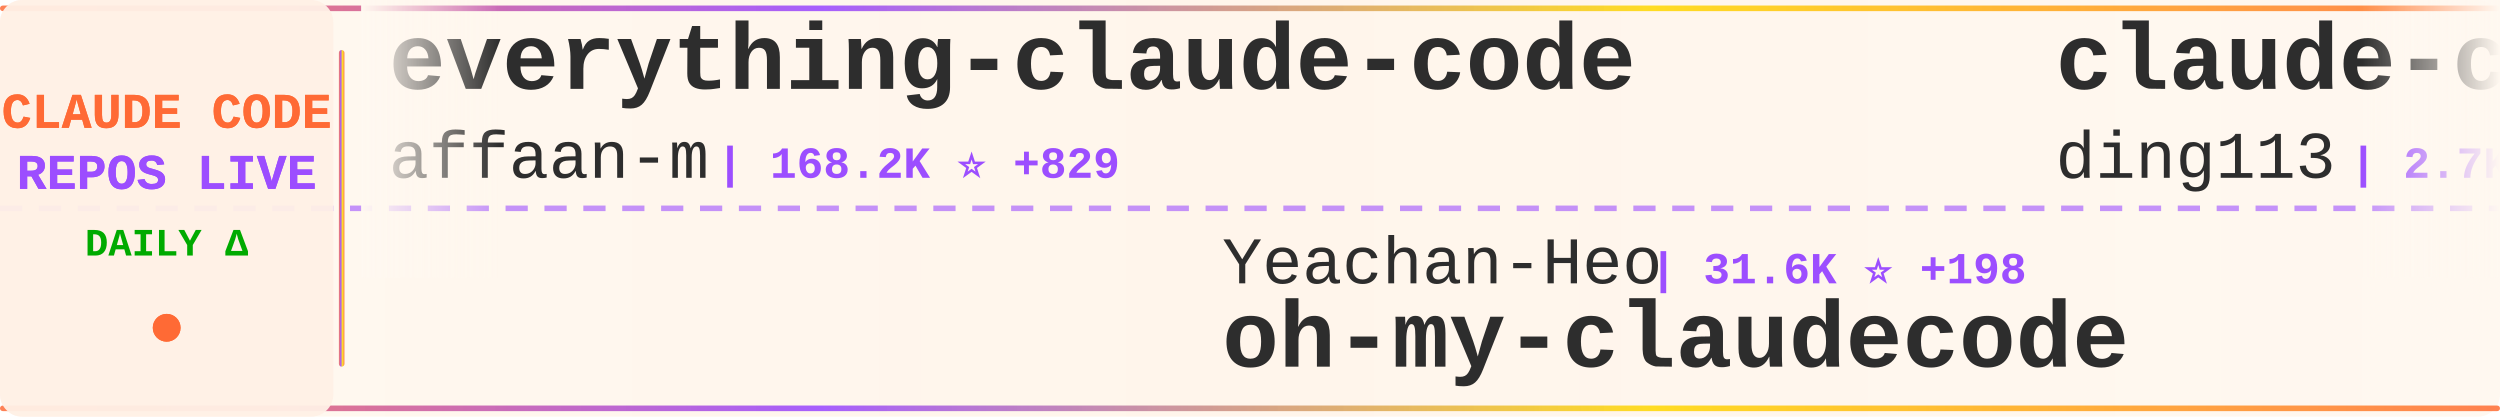
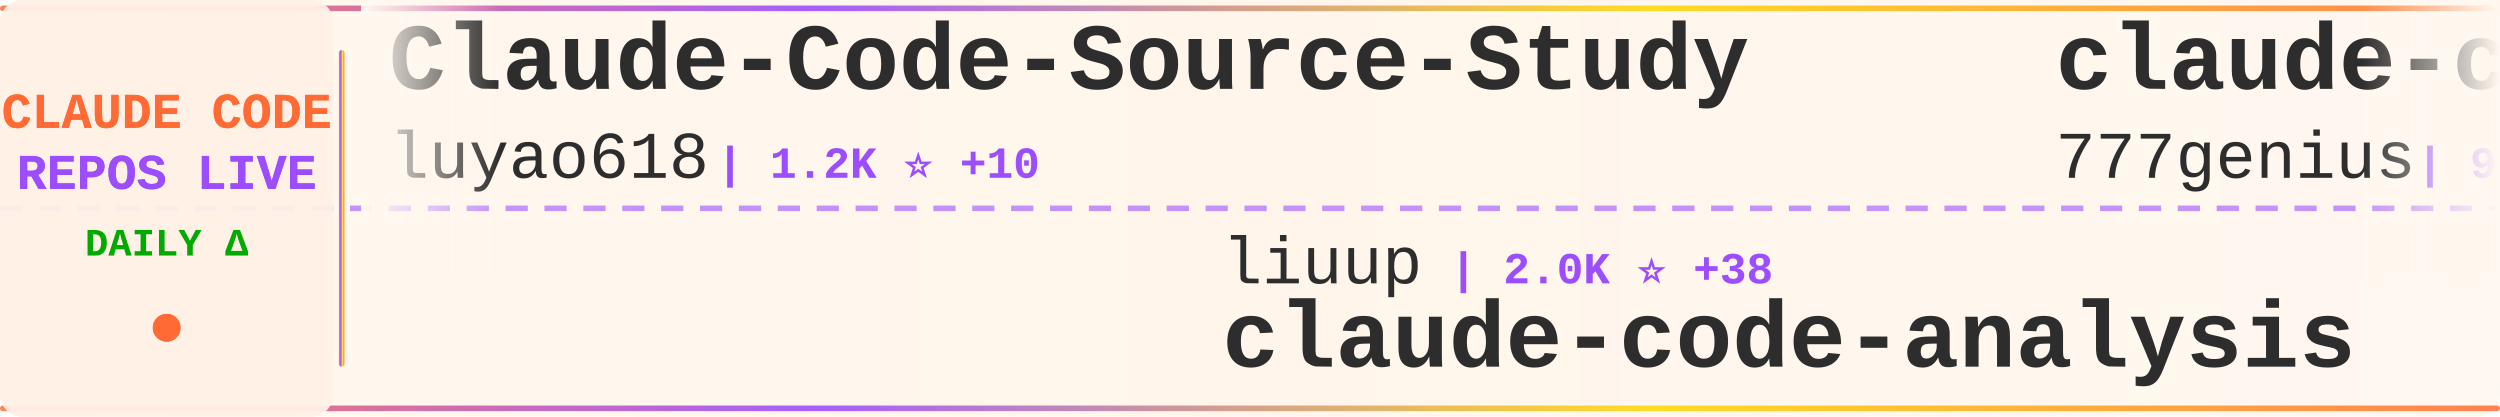
<svg xmlns="http://www.w3.org/2000/svg" width="900" height="150">
  <defs>
    <linearGradient id="tickerBg" x1="0%" y1="0%" x2="100%" y2="0%">
      <stop offset="0%" style="stop-color:#fff8f0;stop-opacity:0.98" />
      <stop offset="50%" style="stop-color:#fff5eb;stop-opacity:1" />
      <stop offset="100%" style="stop-color:#fff8f0;stop-opacity:0.98" />
    </linearGradient>
    <linearGradient id="borderGrad" x1="0%" y1="0%" x2="100%" y2="0%">
      <stop offset="0%" style="stop-color:#FF6B35;stop-opacity:0.85">
        <animate attributeName="stop-opacity" values="0.85;1;0.85" dur="2s" repeatCount="indefinite" />
      </stop>
      <stop offset="33%" style="stop-color:#9C4EFF;stop-opacity:0.9">
        <animate attributeName="stop-opacity" values="0.9;1;0.9" dur="2.2s" repeatCount="indefinite" />
      </stop>
      <stop offset="66%" style="stop-color:#FFD700;stop-opacity:0.85">
        <animate attributeName="stop-opacity" values="0.85;1;0.85" dur="1.8s" repeatCount="indefinite" />
      </stop>
      <stop offset="100%" style="stop-color:#FF6B35;stop-opacity:0.85">
        <animate attributeName="stop-opacity" values="0.85;1;0.85" dur="2s" repeatCount="indefinite" />
      </stop>
    </linearGradient>
    <filter id="textGlow">
      <feGaussianBlur stdDeviation="0.15" result="coloredBlur" />
      <feMerge>
        <feMergeNode in="coloredBlur" />
        <feMergeNode in="SourceGraphic" />
      </feMerge>
    </filter>
    <filter id="metricGlow">
      <feGaussianBlur stdDeviation="0.2" result="coloredBlur" />
      <feMerge>
        <feMergeNode in="coloredBlur" />
        <feMergeNode in="SourceGraphic" />
      </feMerge>
    </filter>
    <linearGradient id="leftFade" x1="0%" y1="0%" x2="100%" y2="0%">
      <stop offset="0%" style="stop-color:#fff8f0;stop-opacity:1" />
      <stop offset="100%" style="stop-color:#fff8f0;stop-opacity:0" />
    </linearGradient>
    <linearGradient id="rightFade" x1="0%" y1="0%" x2="100%" y2="0%">
      <stop offset="0%" style="stop-color:#fff8f0;stop-opacity:0" />
      <stop offset="100%" style="stop-color:#fff8f0;stop-opacity:1" />
    </linearGradient>
  </defs>
  <rect width="900" height="150" fill="url(#tickerBg)" rx="8" />
  <rect x="0" y="2" width="900" height="2" fill="url(#borderGrad)" rx="1" />
  <rect x="0" y="146" width="900" height="2" fill="url(#borderGrad)" rx="1" />
  <line x1="0" y1="75" x2="900" y2="75" stroke="#9C4EFF" stroke-width="2" stroke-dasharray="8 6" opacity="0.6" />
  <rect x="0" y="0" width="120" height="150" fill="#fff0e6" opacity="0.95" rx="8" />
  <text x="60" y="46" font-family="'Courier New', monospace" font-size="18" font-weight="bold" fill="#FF6B35" text-anchor="middle" filter="url(#textGlow)">
    CLAUDE CODE
  </text>
  <text x="60" y="68" font-family="'Courier New', monospace" font-size="18" font-weight="bold" fill="#9C4EFF" text-anchor="middle" filter="url(#textGlow)">
    REPOS LIVE
  </text>
  <text x="60" y="92" font-family="'Courier New', monospace" font-size="14" font-weight="bold" fill="#00aa00" text-anchor="middle">
    DAILY Δ
  </text>
  <circle cx="60" cy="118" r="5" fill="#FF6B35" filter="url(#metricGlow)">
    <animate attributeName="r" values="4;6;4" dur="1.5s" repeatCount="indefinite" />
    <animate attributeName="opacity" values="0.6;1;0.6" dur="1.5s" repeatCount="indefinite" />
  </circle>
  <rect x="122" y="18" width="2" height="114" fill="url(#borderGrad)" rx="1" />
  <clipPath id="tickerClip">
    <rect x="130" y="0" width="770" height="150" />
  </clipPath>
  <g clip-path="url(#tickerClip)">
    <g id="tickerItems">
      <animateTransform attributeName="transform" attributeType="XML" type="translate" from="0 0" to="-3000 0" dur="54s" repeatCount="indefinite" />
      <g transform="translate(0, 0)">
-         <text x="140" y="32" font-family="'Courier New', monospace" font-size="34" font-weight="bold" fill="#2d2d2d">everything-claude-code</text>
-         <text x="140" y="64" font-family="'Courier New', monospace" font-size="24" font-weight="normal" fill="#2d2d2d" opacity="1.0">affaan-m</text>
-         <text x="258" y="64" font-family="'Courier New', monospace" font-size="16" font-weight="bold" fill="#9C4EFF"> | 168.2K ⭐ +829</text>
+         <text x="140" y="32" font-family="'Courier New', monospace" font-size="34" font-weight="bold" fill="#2d2d2d">Claude-Code-Source-Study</text>
+         <text x="140" y="64" font-family="'Courier New', monospace" font-size="24" font-weight="normal" fill="#2d2d2d" opacity="1.0">luyao618</text>
+         <text x="258" y="64" font-family="'Courier New', monospace" font-size="16" font-weight="bold" fill="#9C4EFF"> | 1.2K ⭐ +10</text>
      </g>
      <g transform="translate(300, 0)">
-         <text x="140" y="102" font-family="'Courier New', monospace" font-size="24" font-weight="normal" fill="#2d2d2d" opacity="1.0">Yeachan-Heo</text>
-         <text x="294" y="102" font-family="'Courier New', monospace" font-size="16" font-weight="bold" fill="#9C4EFF"> | 31.6K ⭐ +198</text>
-         <text x="140" y="132" font-family="'Courier New', monospace" font-size="34" font-weight="bold" fill="#2d2d2d">oh-my-claudecode</text>
+         <text x="140" y="102" font-family="'Courier New', monospace" font-size="24" font-weight="normal" fill="#2d2d2d" opacity="1.0">liuup</text>
+         <text x="222" y="102" font-family="'Courier New', monospace" font-size="16" font-weight="bold" fill="#9C4EFF"> | 2.0K ⭐ +38</text>
+         <text x="140" y="132" font-family="'Courier New', monospace" font-size="34" font-weight="bold" fill="#2d2d2d">claude-code-analysis</text>
      </g>
      <g transform="translate(600, 0)">
+         <text x="140" y="32" font-family="'Courier New', monospace" font-size="34" font-weight="bold" fill="#2d2d2d">claude-code-source-code</text>
+         <text x="140" y="64" font-family="'Courier New', monospace" font-size="24" font-weight="normal" fill="#2d2d2d" opacity="1.0">777genius</text>
+         <text x="270" y="64" font-family="'Courier New', monospace" font-size="16" font-weight="bold" fill="#9C4EFF"> | 901 ⭐ +2</text>
+       </g>
+       <g transform="translate(900, 0)">
+         <text x="140" y="102" font-family="'Courier New', monospace" font-size="24" font-weight="normal" fill="#2d2d2d" opacity="1.0">carlvellotti</text>
+         <text x="306" y="102" font-family="'Courier New', monospace" font-size="16" font-weight="bold" fill="#9C4EFF"> | 1.9K ⭐ +2</text>
+         <text x="140" y="132" font-family="'Courier New', monospace" font-size="34" font-weight="bold" fill="#2d2d2d">claude-code-pm-course</text>
+       </g>
+       <g transform="translate(1200, 0)">
        <text x="140" y="32" font-family="'Courier New', monospace" font-size="34" font-weight="bold" fill="#2d2d2d">claude-code-hub</text>
        <text x="140" y="64" font-family="'Courier New', monospace" font-size="24" font-weight="normal" fill="#2d2d2d" opacity="1.0">ding113</text>
-         <text x="246" y="64" font-family="'Courier New', monospace" font-size="16" font-weight="bold" fill="#9C4EFF"> | 2.7K ⭐ +6</text>
+         <text x="246" y="64" font-family="'Courier New', monospace" font-size="16" font-weight="bold" fill="#9C4EFF"> | 2.7K ⭐ +9</text>
      </g>
-       <g transform="translate(900, 0)">
-         <text x="140" y="102" font-family="'Courier New', monospace" font-size="24" font-weight="normal" fill="#2d2d2d" opacity="1.0">kodu-ai</text>
-         <text x="246" y="102" font-family="'Courier New', monospace" font-size="16" font-weight="bold" fill="#9C4EFF"> | 5.3K ⭐ +1</text>
-         <text x="140" y="132" font-family="'Courier New', monospace" font-size="34" font-weight="bold" fill="#2d2d2d">claude-coder</text>
+       <g transform="translate(1500, 0)">
+         <text x="140" y="102" font-family="'Courier New', monospace" font-size="24" font-weight="normal" fill="#2d2d2d" opacity="1.0">Alishahryar1</text>
+         <text x="306" y="102" font-family="'Courier New', monospace" font-size="16" font-weight="bold" fill="#9C4EFF"> | 15.7K ⭐ +2.7K</text>
+         <text x="140" y="132" font-family="'Courier New', monospace" font-size="34" font-weight="bold" fill="#2d2d2d">free-claude-code</text>
      </g>
-       <g transform="translate(1200, 0)">
+       <g transform="translate(1800, 0)">
+         <text x="140" y="32" font-family="'Courier New', monospace" font-size="34" font-weight="bold" fill="#2d2d2d">agents</text>
+         <text x="140" y="64" font-family="'Courier New', monospace" font-size="24" font-weight="normal" fill="#2d2d2d" opacity="1.0">wshobson</text>
+         <text x="258" y="64" font-family="'Courier New', monospace" font-size="16" font-weight="bold" fill="#9C4EFF"> | 34.4K ⭐ +78</text>
+       </g>
+       <g transform="translate(2100, 0)">
+         <text x="140" y="102" font-family="'Courier New', monospace" font-size="24" font-weight="normal" fill="#2d2d2d" opacity="1.0">anthropics</text>
+         <text x="282" y="102" font-family="'Courier New', monospace" font-size="16" font-weight="bold" fill="#9C4EFF"> | 7.3K ⭐ +17</text>
+         <text x="140" y="132" font-family="'Courier New', monospace" font-size="34" font-weight="bold" fill="#2d2d2d">claude-code-action</text>
+       </g>
+       <g transform="translate(2400, 0)">
        <text x="140" y="32" font-family="'Courier New', monospace" font-size="34" font-weight="bold" fill="#2d2d2d">claude-code-security-rev...</text>
        <text x="140" y="64" font-family="'Courier New', monospace" font-size="24" font-weight="normal" fill="#2d2d2d" opacity="1.0">anthropics</text>
-         <text x="282" y="64" font-family="'Courier New', monospace" font-size="16" font-weight="bold" fill="#9C4EFF"> | 4.4K ⭐ +17</text>
-       </g>
-       <g transform="translate(1500, 0)">
-         <text x="140" y="102" font-family="'Courier New', monospace" font-size="24" font-weight="normal" fill="#2d2d2d" opacity="1.0">luongnv89</text>
-         <text x="270" y="102" font-family="'Courier New', monospace" font-size="16" font-weight="bold" fill="#9C4EFF"> | 29.4K ⭐ +337</text>
-         <text x="140" y="132" font-family="'Courier New', monospace" font-size="34" font-weight="bold" fill="#2d2d2d">claude-howto</text>
-       </g>
-       <g transform="translate(1800, 0)">
-         <text x="140" y="32" font-family="'Courier New', monospace" font-size="34" font-weight="bold" fill="#2d2d2d">claude-code-from-scratch</text>
-         <text x="140" y="64" font-family="'Courier New', monospace" font-size="24" font-weight="normal" fill="#2d2d2d" opacity="1.0">Windy3f3f3f3f</text>
-         <text x="318" y="64" font-family="'Courier New', monospace" font-size="16" font-weight="bold" fill="#9C4EFF"> | 1.0K ⭐ +18</text>
-       </g>
-       <g transform="translate(2100, 0)">
-         <text x="140" y="102" font-family="'Courier New', monospace" font-size="24" font-weight="normal" fill="#2d2d2d" opacity="1.0">Hyper66666</text>
-         <text x="282" y="102" font-family="'Courier New', monospace" font-size="16" font-weight="bold" fill="#9C4EFF"> | 213 ⭐</text>
-         <text x="140" y="132" font-family="'Courier New', monospace" font-size="34" font-weight="bold" fill="#2d2d2d">claude-code-sourcemap</text>
-       </g>
-       <g transform="translate(2400, 0)">
-         <text x="140" y="32" font-family="'Courier New', monospace" font-size="34" font-weight="bold" fill="#2d2d2d">claude-code-reverse</text>
-         <text x="140" y="64" font-family="'Courier New', monospace" font-size="24" font-weight="normal" fill="#2d2d2d" opacity="1.0">Yuyz0112</text>
-         <text x="258" y="64" font-family="'Courier New', monospace" font-size="16" font-weight="bold" fill="#9C4EFF"> | 2.4K ⭐ +1</text>
+         <text x="282" y="64" font-family="'Courier New', monospace" font-size="16" font-weight="bold" fill="#9C4EFF"> | 4.4K ⭐ +16</text>
      </g>
      <g transform="translate(2700, 0)">
-         <text x="140" y="102" font-family="'Courier New', monospace" font-size="24" font-weight="normal" fill="#2d2d2d" opacity="1.0">zebbern</text>
-         <text x="246" y="102" font-family="'Courier New', monospace" font-size="16" font-weight="bold" fill="#9C4EFF"> | 4.0K ⭐ +5</text>
-         <text x="140" y="132" font-family="'Courier New', monospace" font-size="34" font-weight="bold" fill="#2d2d2d">claude-code-guide</text>
+         <text x="140" y="102" font-family="'Courier New', monospace" font-size="24" font-weight="normal" fill="#2d2d2d" opacity="1.0">Pimzino</text>
+         <text x="246" y="102" font-family="'Courier New', monospace" font-size="16" font-weight="bold" fill="#9C4EFF"> | 3.7K ⭐</text>
+         <text x="140" y="132" font-family="'Courier New', monospace" font-size="34" font-weight="bold" fill="#2d2d2d">claude-code-spec-workflo...</text>
      </g>
      <g transform="translate(3000, 0)">
-         <text x="140" y="32" font-family="'Courier New', monospace" font-size="34" font-weight="bold" fill="#2d2d2d">everything-claude-code</text>
-         <text x="140" y="64" font-family="'Courier New', monospace" font-size="24" font-weight="normal" fill="#2d2d2d" opacity="1.0">affaan-m</text>
-         <text x="258" y="64" font-family="'Courier New', monospace" font-size="16" font-weight="bold" fill="#9C4EFF"> | 168.2K ⭐ +829</text>
+         <text x="140" y="32" font-family="'Courier New', monospace" font-size="34" font-weight="bold" fill="#2d2d2d">Claude-Code-Source-Study</text>
+         <text x="140" y="64" font-family="'Courier New', monospace" font-size="24" font-weight="normal" fill="#2d2d2d" opacity="1.0">luyao618</text>
+         <text x="258" y="64" font-family="'Courier New', monospace" font-size="16" font-weight="bold" fill="#9C4EFF"> | 1.2K ⭐ +10</text>
      </g>
      <g transform="translate(3300, 0)">
-         <text x="140" y="102" font-family="'Courier New', monospace" font-size="24" font-weight="normal" fill="#2d2d2d" opacity="1.0">Yeachan-Heo</text>
-         <text x="294" y="102" font-family="'Courier New', monospace" font-size="16" font-weight="bold" fill="#9C4EFF"> | 31.6K ⭐ +198</text>
-         <text x="140" y="132" font-family="'Courier New', monospace" font-size="34" font-weight="bold" fill="#2d2d2d">oh-my-claudecode</text>
+         <text x="140" y="102" font-family="'Courier New', monospace" font-size="24" font-weight="normal" fill="#2d2d2d" opacity="1.0">liuup</text>
+         <text x="222" y="102" font-family="'Courier New', monospace" font-size="16" font-weight="bold" fill="#9C4EFF"> | 2.0K ⭐ +38</text>
+         <text x="140" y="132" font-family="'Courier New', monospace" font-size="34" font-weight="bold" fill="#2d2d2d">claude-code-analysis</text>
      </g>
      <g transform="translate(3600, 0)">
-         <text x="140" y="32" font-family="'Courier New', monospace" font-size="34" font-weight="bold" fill="#2d2d2d">claude-code-hub</text>
-         <text x="140" y="64" font-family="'Courier New', monospace" font-size="24" font-weight="normal" fill="#2d2d2d" opacity="1.0">ding113</text>
-         <text x="246" y="64" font-family="'Courier New', monospace" font-size="16" font-weight="bold" fill="#9C4EFF"> | 2.7K ⭐ +6</text>
+         <text x="140" y="32" font-family="'Courier New', monospace" font-size="34" font-weight="bold" fill="#2d2d2d">claude-code-source-code</text>
+         <text x="140" y="64" font-family="'Courier New', monospace" font-size="24" font-weight="normal" fill="#2d2d2d" opacity="1.0">777genius</text>
+         <text x="270" y="64" font-family="'Courier New', monospace" font-size="16" font-weight="bold" fill="#9C4EFF"> | 901 ⭐ +2</text>
      </g>
      <g transform="translate(3900, 0)">
-         <text x="140" y="102" font-family="'Courier New', monospace" font-size="24" font-weight="normal" fill="#2d2d2d" opacity="1.0">kodu-ai</text>
-         <text x="246" y="102" font-family="'Courier New', monospace" font-size="16" font-weight="bold" fill="#9C4EFF"> | 5.3K ⭐ +1</text>
-         <text x="140" y="132" font-family="'Courier New', monospace" font-size="34" font-weight="bold" fill="#2d2d2d">claude-coder</text>
+         <text x="140" y="102" font-family="'Courier New', monospace" font-size="24" font-weight="normal" fill="#2d2d2d" opacity="1.0">carlvellotti</text>
+         <text x="306" y="102" font-family="'Courier New', monospace" font-size="16" font-weight="bold" fill="#9C4EFF"> | 1.9K ⭐ +2</text>
+         <text x="140" y="132" font-family="'Courier New', monospace" font-size="34" font-weight="bold" fill="#2d2d2d">claude-code-pm-course</text>
      </g>
    </g>
  </g>
  <rect x="130" y="0" width="50" height="100" fill="url(#leftFade)" />
  <rect x="850" y="0" width="50" height="100" fill="url(#rightFade)" />
</svg>
